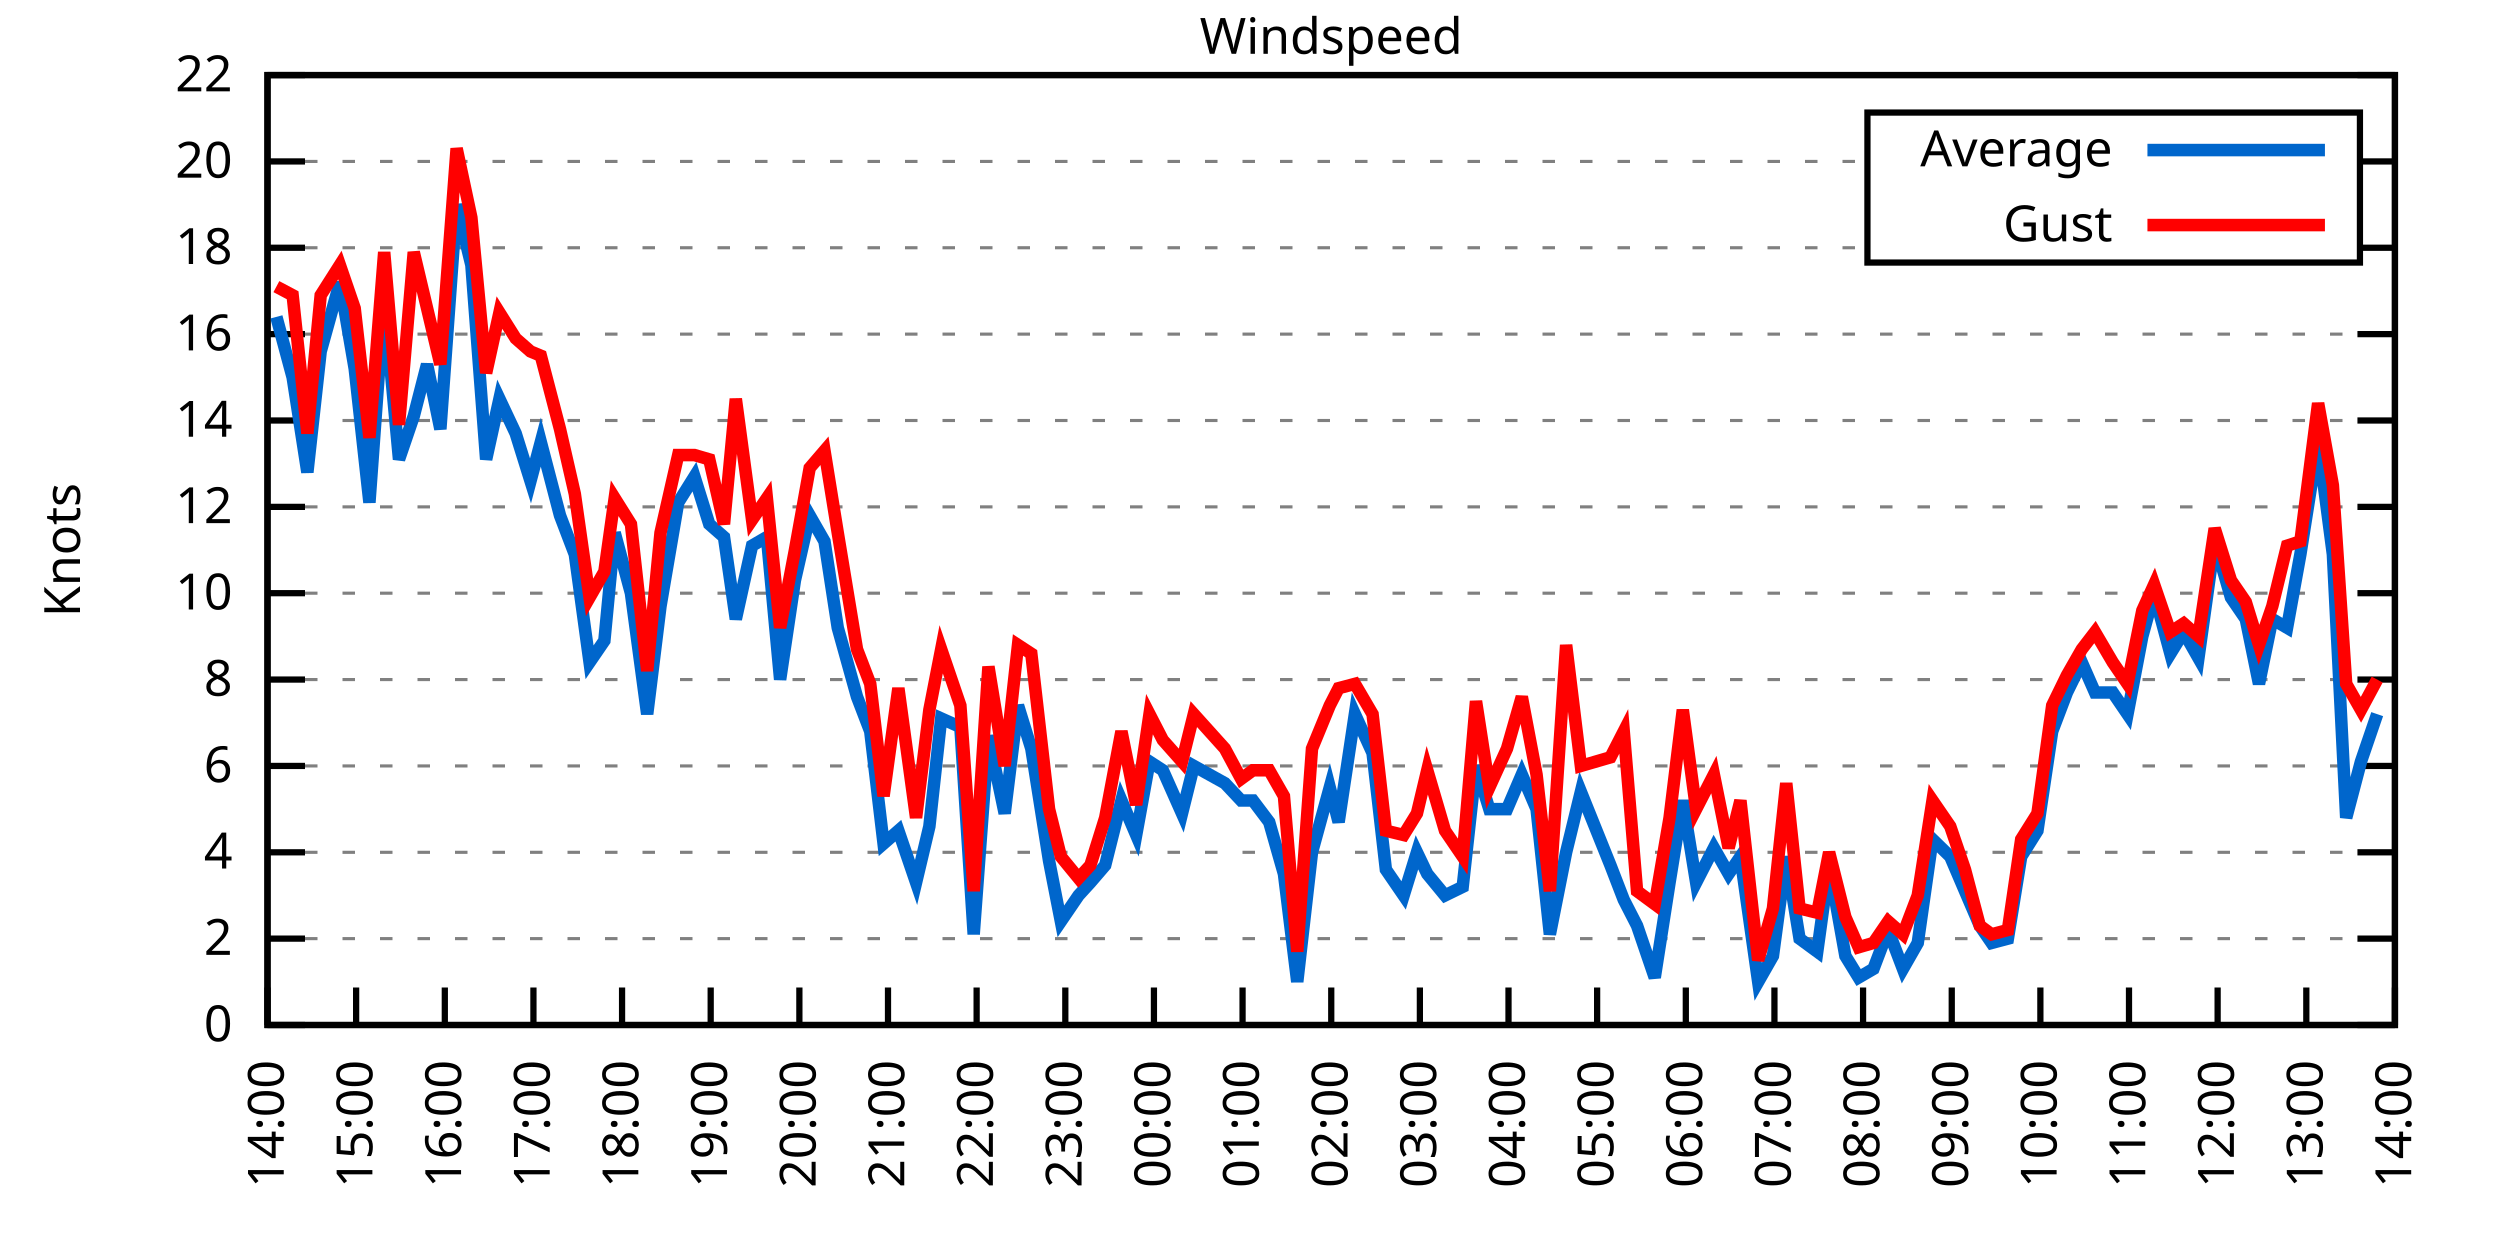
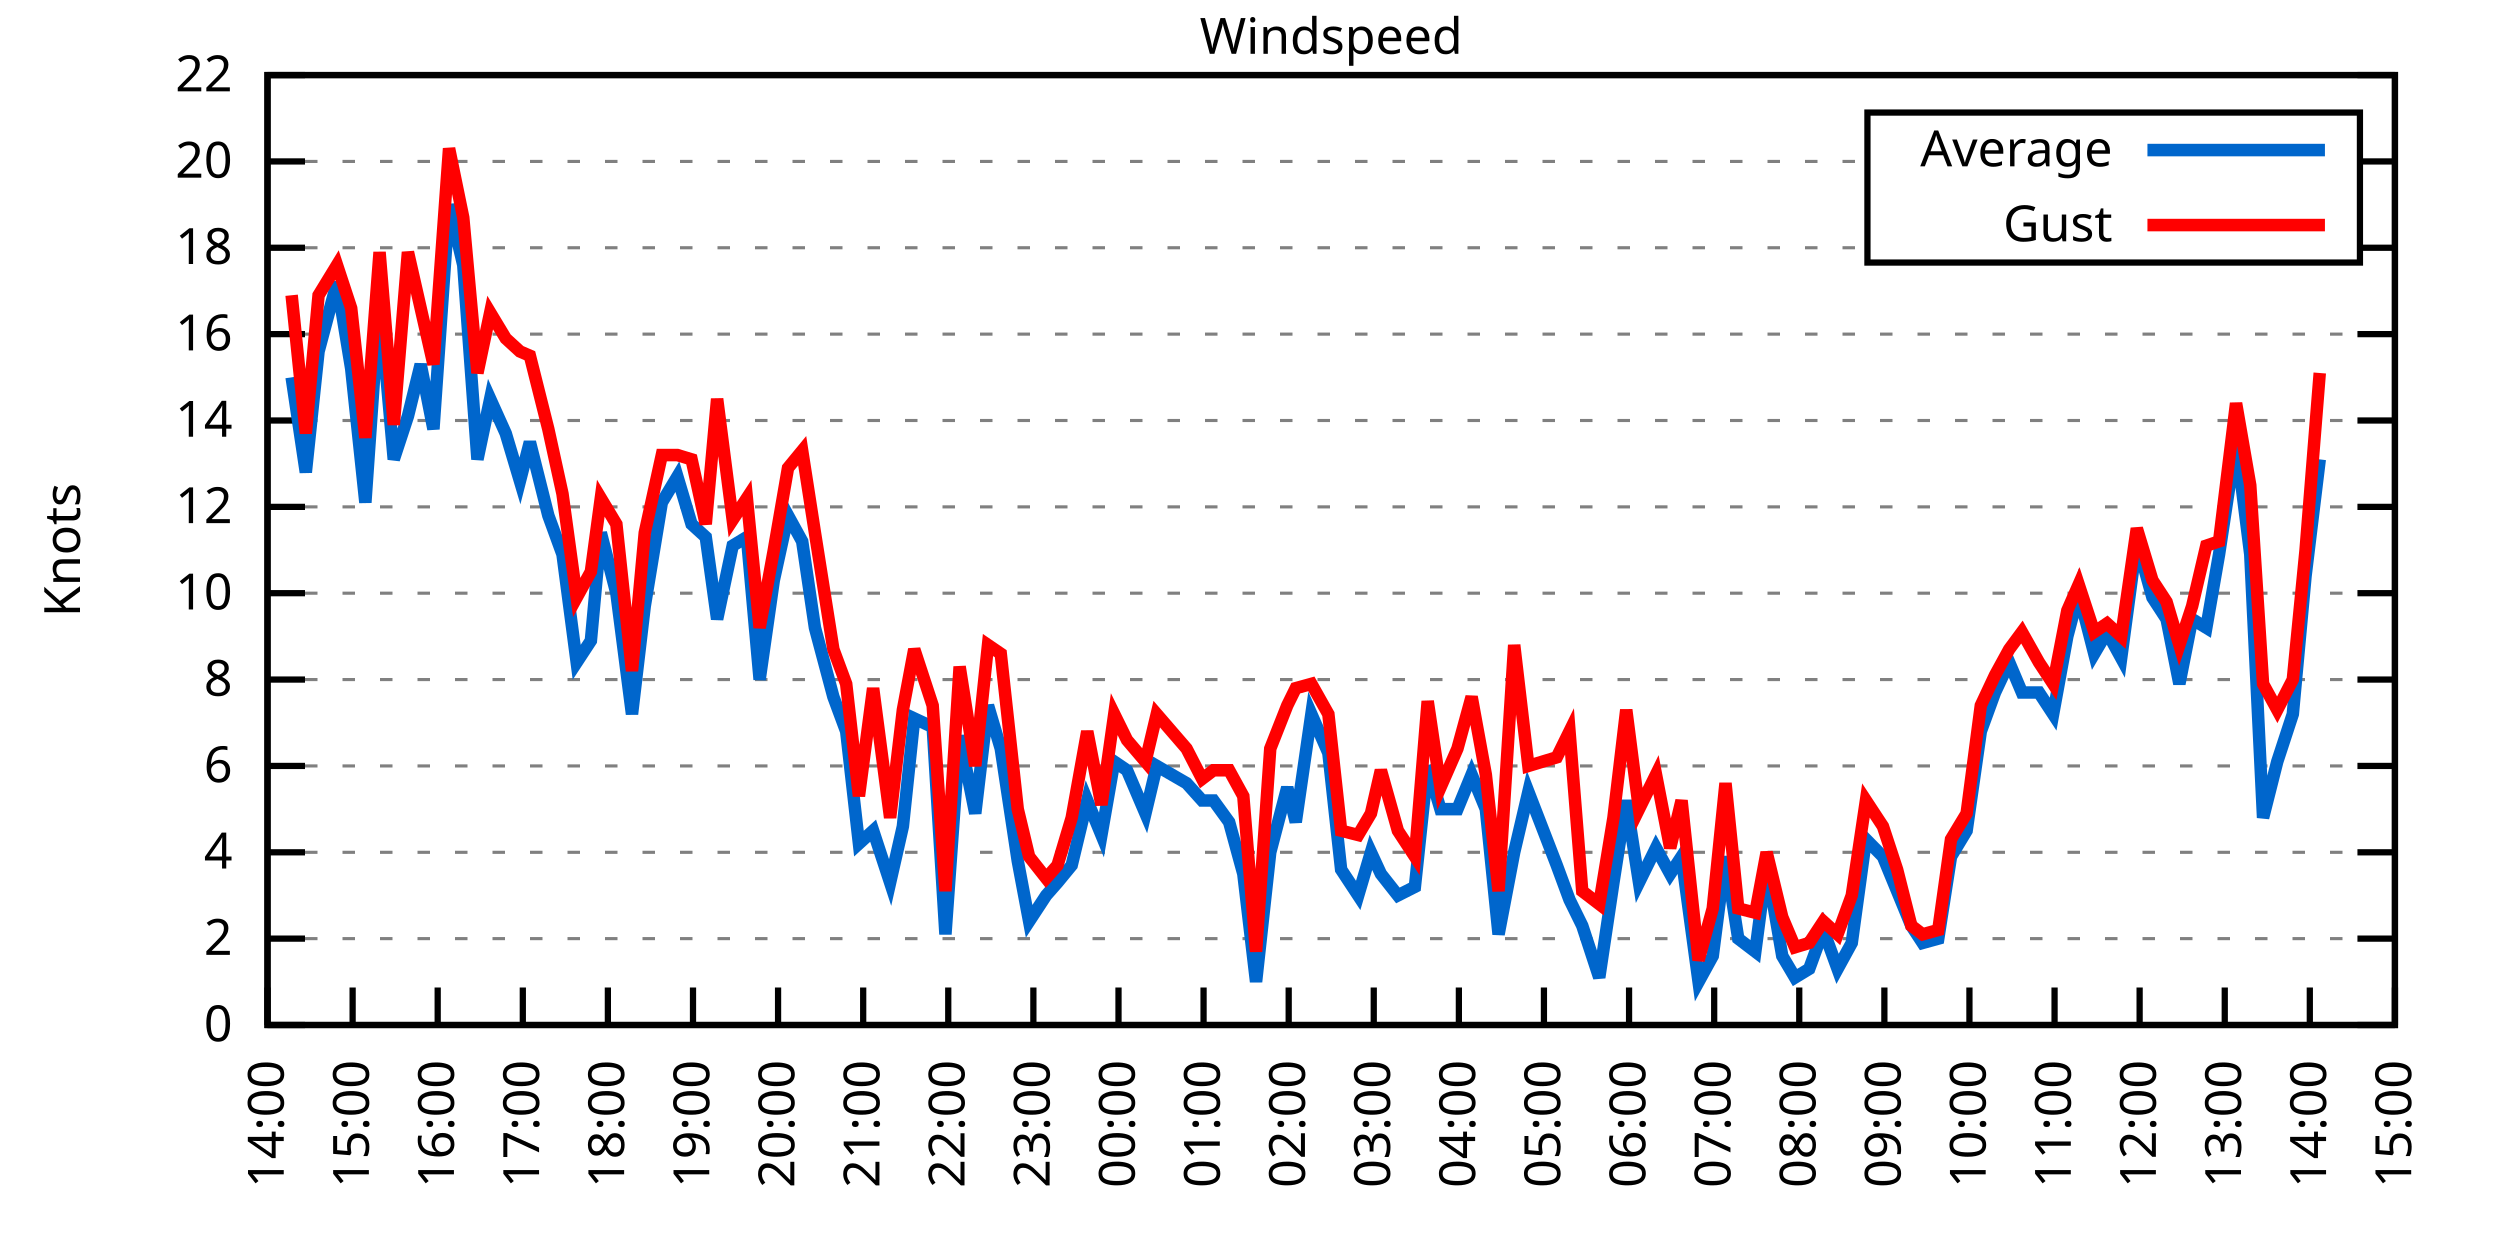
<svg xmlns="http://www.w3.org/2000/svg" xmlns:xlink="http://www.w3.org/1999/xlink" width="400" height="200" viewBox="0 0 400 200">
  <g id="gnuplot_canvas">
    <rect x="0" y="0" width="400" height="200" fill="none" />
    <defs>
      <circle id="gpDot" r="0.5" stroke-width="0.5" stroke="currentColor" />
      <path id="gpPt0" stroke-width="0.333" stroke="currentColor" d="M-1,0 h2 M0,-1 v2" />
      <path id="gpPt1" stroke-width="0.333" stroke="currentColor" d="M-1,-1 L1,1 M1,-1 L-1,1" />
      <path id="gpPt2" stroke-width="0.333" stroke="currentColor" d="M-1,0 L1,0 M0,-1 L0,1 M-1,-1 L1,1 M-1,1 L1,-1" />
      <rect id="gpPt3" stroke-width="0.333" stroke="currentColor" x="-1" y="-1" width="2" height="2" />
      <rect id="gpPt4" stroke-width="0.333" stroke="currentColor" fill="currentColor" x="-1" y="-1" width="2" height="2" />
      <circle id="gpPt5" stroke-width="0.333" stroke="currentColor" cx="0" cy="0" r="1" />
      <use xlink:href="#gpPt5" id="gpPt6" fill="currentColor" stroke="none" />
      <path id="gpPt7" stroke-width="0.333" stroke="currentColor" d="M0,-1.33 L-1.33,0.67 L1.33,0.67 z" />
      <use xlink:href="#gpPt7" id="gpPt8" fill="currentColor" stroke="none" />
      <use xlink:href="#gpPt7" id="gpPt9" stroke="currentColor" transform="rotate(180)" />
      <use xlink:href="#gpPt9" id="gpPt10" fill="currentColor" stroke="none" />
      <use xlink:href="#gpPt3" id="gpPt11" stroke="currentColor" transform="rotate(45)" />
      <use xlink:href="#gpPt11" id="gpPt12" fill="currentColor" stroke="none" />
      <path id="gpPt13" stroke-width="0.333" stroke="currentColor" d="M0,1.330 L1.265,0.411 L0.782,-1.067 L-0.782,-1.076 L-1.265,0.411 z" />
      <use xlink:href="#gpPt13" id="gpPt14" fill="currentColor" stroke="none" />
      <filter id="textbox" filterUnits="objectBoundingBox" x="0" y="0" height="1" width="1">
        <feFlood flood-color="white" flood-opacity="1" result="bgnd" />
        <feComposite in="SourceGraphic" in2="bgnd" operator="atop" />
      </filter>
      <filter id="greybox" filterUnits="objectBoundingBox" x="0" y="0" height="1" width="1">
        <feFlood flood-color="lightgrey" flood-opacity="1" result="grey" />
        <feComposite in="SourceGraphic" in2="grey" operator="atop" />
      </filter>
    </defs>
    <g fill="none" color="white" stroke="currentColor" stroke-width="1.00" stroke-linecap="butt" stroke-linejoin="miter">
</g>
    <g fill="none" color="black" stroke="currentColor" stroke-width="1.00" stroke-linecap="butt" stroke-linejoin="miter">
      <g stroke="none" shape-rendering="crispEdges">
        <polygon fill="rgb(255, 255, 255)" points="42.80,164.00 383.18,164.00 383.18,12.02 42.80,12.02 " />
      </g>
    </g>
    <g fill="none" color="black" stroke="currentColor" stroke-width="1.00" stroke-linecap="butt" stroke-linejoin="miter">
</g>
    <g fill="none" color="black" stroke="black" stroke-width="0.50" stroke-linecap="butt" stroke-linejoin="miter">
</g>
    <g fill="none" color="gray" stroke="currentColor" stroke-width="0.50" stroke-linecap="butt" stroke-linejoin="miter">
      <path stroke="gray" stroke-dasharray="2,4" class="gridline" d="M42.80,164.00 L383.19,164.00  " />
    </g>
    <g fill="none" color="gray" stroke="gray" stroke-width="1.00" stroke-linecap="butt" stroke-linejoin="miter">
</g>
    <g fill="none" color="black" stroke="currentColor" stroke-width="1.00" stroke-linecap="butt" stroke-linejoin="miter">
      <path stroke="black" d="M42.80,164.00 L48.80,164.00 M383.19,164.00 L377.19,164.00  " />
      <g transform="translate(37.20,166.60)" stroke="none" fill="black" font-family="Sans" font-size="8.00" text-anchor="end">
        <text>
          <tspan font-family="Sans"> 0</tspan>
        </text>
      </g>
    </g>
    <g fill="none" color="black" stroke="currentColor" stroke-width="1.00" stroke-linecap="butt" stroke-linejoin="miter">
</g>
    <g fill="none" color="black" stroke="black" stroke-width="0.50" stroke-linecap="butt" stroke-linejoin="miter">
</g>
    <g fill="none" color="gray" stroke="currentColor" stroke-width="0.50" stroke-linecap="butt" stroke-linejoin="miter">
      <path stroke="gray" stroke-dasharray="2,4" class="gridline" d="M42.80,150.18 L383.19,150.18  " />
    </g>
    <g fill="none" color="gray" stroke="gray" stroke-width="1.00" stroke-linecap="butt" stroke-linejoin="miter">
</g>
    <g fill="none" color="black" stroke="currentColor" stroke-width="1.00" stroke-linecap="butt" stroke-linejoin="miter">
      <path stroke="black" d="M42.80,150.18 L48.80,150.18 M383.19,150.18 L377.19,150.18  " />
      <g transform="translate(37.20,152.78)" stroke="none" fill="black" font-family="Sans" font-size="8.00" text-anchor="end">
        <text>
          <tspan font-family="Sans"> 2</tspan>
        </text>
      </g>
    </g>
    <g fill="none" color="black" stroke="currentColor" stroke-width="1.00" stroke-linecap="butt" stroke-linejoin="miter">
</g>
    <g fill="none" color="black" stroke="black" stroke-width="0.50" stroke-linecap="butt" stroke-linejoin="miter">
</g>
    <g fill="none" color="gray" stroke="currentColor" stroke-width="0.50" stroke-linecap="butt" stroke-linejoin="miter">
      <path stroke="gray" stroke-dasharray="2,4" class="gridline" d="M42.80,136.37 L383.19,136.37  " />
    </g>
    <g fill="none" color="gray" stroke="gray" stroke-width="1.00" stroke-linecap="butt" stroke-linejoin="miter">
</g>
    <g fill="none" color="black" stroke="currentColor" stroke-width="1.00" stroke-linecap="butt" stroke-linejoin="miter">
      <path stroke="black" d="M42.80,136.37 L48.80,136.37 M383.19,136.37 L377.19,136.37  " />
      <g transform="translate(37.20,138.97)" stroke="none" fill="black" font-family="Sans" font-size="8.00" text-anchor="end">
        <text>
          <tspan font-family="Sans"> 4</tspan>
        </text>
      </g>
    </g>
    <g fill="none" color="black" stroke="currentColor" stroke-width="1.00" stroke-linecap="butt" stroke-linejoin="miter">
</g>
    <g fill="none" color="black" stroke="black" stroke-width="0.50" stroke-linecap="butt" stroke-linejoin="miter">
</g>
    <g fill="none" color="gray" stroke="currentColor" stroke-width="0.50" stroke-linecap="butt" stroke-linejoin="miter">
      <path stroke="gray" stroke-dasharray="2,4" class="gridline" d="M42.80,122.55 L383.19,122.55  " />
    </g>
    <g fill="none" color="gray" stroke="gray" stroke-width="1.00" stroke-linecap="butt" stroke-linejoin="miter">
</g>
    <g fill="none" color="black" stroke="currentColor" stroke-width="1.00" stroke-linecap="butt" stroke-linejoin="miter">
      <path stroke="black" d="M42.80,122.55 L48.80,122.55 M383.19,122.55 L377.19,122.55  " />
      <g transform="translate(37.20,125.15)" stroke="none" fill="black" font-family="Sans" font-size="8.00" text-anchor="end">
        <text>
          <tspan font-family="Sans"> 6</tspan>
        </text>
      </g>
    </g>
    <g fill="none" color="black" stroke="currentColor" stroke-width="1.00" stroke-linecap="butt" stroke-linejoin="miter">
</g>
    <g fill="none" color="black" stroke="black" stroke-width="0.50" stroke-linecap="butt" stroke-linejoin="miter">
</g>
    <g fill="none" color="gray" stroke="currentColor" stroke-width="0.50" stroke-linecap="butt" stroke-linejoin="miter">
      <path stroke="gray" stroke-dasharray="2,4" class="gridline" d="M42.80,108.73 L383.19,108.73  " />
    </g>
    <g fill="none" color="gray" stroke="gray" stroke-width="1.00" stroke-linecap="butt" stroke-linejoin="miter">
</g>
    <g fill="none" color="black" stroke="currentColor" stroke-width="1.00" stroke-linecap="butt" stroke-linejoin="miter">
      <path stroke="black" d="M42.80,108.73 L48.80,108.73 M383.19,108.73 L377.19,108.73  " />
      <g transform="translate(37.20,111.33)" stroke="none" fill="black" font-family="Sans" font-size="8.00" text-anchor="end">
        <text>
          <tspan font-family="Sans"> 8</tspan>
        </text>
      </g>
    </g>
    <g fill="none" color="black" stroke="currentColor" stroke-width="1.00" stroke-linecap="butt" stroke-linejoin="miter">
</g>
    <g fill="none" color="black" stroke="black" stroke-width="0.50" stroke-linecap="butt" stroke-linejoin="miter">
</g>
    <g fill="none" color="gray" stroke="currentColor" stroke-width="0.50" stroke-linecap="butt" stroke-linejoin="miter">
      <path stroke="gray" stroke-dasharray="2,4" class="gridline" d="M42.80,94.91 L383.19,94.91  " />
    </g>
    <g fill="none" color="gray" stroke="gray" stroke-width="1.00" stroke-linecap="butt" stroke-linejoin="miter">
</g>
    <g fill="none" color="black" stroke="currentColor" stroke-width="1.00" stroke-linecap="butt" stroke-linejoin="miter">
      <path stroke="black" d="M42.80,94.91 L48.80,94.91 M383.19,94.91 L377.19,94.91  " />
      <g transform="translate(37.20,97.51)" stroke="none" fill="black" font-family="Sans" font-size="8.00" text-anchor="end">
        <text>
          <tspan font-family="Sans"> 10</tspan>
        </text>
      </g>
    </g>
    <g fill="none" color="black" stroke="currentColor" stroke-width="1.00" stroke-linecap="butt" stroke-linejoin="miter">
</g>
    <g fill="none" color="black" stroke="black" stroke-width="0.50" stroke-linecap="butt" stroke-linejoin="miter">
</g>
    <g fill="none" color="gray" stroke="currentColor" stroke-width="0.50" stroke-linecap="butt" stroke-linejoin="miter">
      <path stroke="gray" stroke-dasharray="2,4" class="gridline" d="M42.80,81.10 L383.19,81.10  " />
    </g>
    <g fill="none" color="gray" stroke="gray" stroke-width="1.00" stroke-linecap="butt" stroke-linejoin="miter">
</g>
    <g fill="none" color="black" stroke="currentColor" stroke-width="1.00" stroke-linecap="butt" stroke-linejoin="miter">
      <path stroke="black" d="M42.80,81.10 L48.80,81.10 M383.19,81.10 L377.19,81.10  " />
      <g transform="translate(37.20,83.70)" stroke="none" fill="black" font-family="Sans" font-size="8.00" text-anchor="end">
        <text>
          <tspan font-family="Sans"> 12</tspan>
        </text>
      </g>
    </g>
    <g fill="none" color="black" stroke="currentColor" stroke-width="1.00" stroke-linecap="butt" stroke-linejoin="miter">
</g>
    <g fill="none" color="black" stroke="black" stroke-width="0.50" stroke-linecap="butt" stroke-linejoin="miter">
</g>
    <g fill="none" color="gray" stroke="currentColor" stroke-width="0.50" stroke-linecap="butt" stroke-linejoin="miter">
      <path stroke="gray" stroke-dasharray="2,4" class="gridline" d="M42.80,67.28 L383.19,67.28  " />
    </g>
    <g fill="none" color="gray" stroke="gray" stroke-width="1.00" stroke-linecap="butt" stroke-linejoin="miter">
</g>
    <g fill="none" color="black" stroke="currentColor" stroke-width="1.00" stroke-linecap="butt" stroke-linejoin="miter">
      <path stroke="black" d="M42.80,67.28 L48.80,67.28 M383.19,67.28 L377.19,67.28  " />
      <g transform="translate(37.20,69.88)" stroke="none" fill="black" font-family="Sans" font-size="8.00" text-anchor="end">
        <text>
          <tspan font-family="Sans"> 14</tspan>
        </text>
      </g>
    </g>
    <g fill="none" color="black" stroke="currentColor" stroke-width="1.00" stroke-linecap="butt" stroke-linejoin="miter">
</g>
    <g fill="none" color="black" stroke="black" stroke-width="0.50" stroke-linecap="butt" stroke-linejoin="miter">
</g>
    <g fill="none" color="gray" stroke="currentColor" stroke-width="0.50" stroke-linecap="butt" stroke-linejoin="miter">
      <path stroke="gray" stroke-dasharray="2,4" class="gridline" d="M42.80,53.46 L383.19,53.46  " />
    </g>
    <g fill="none" color="gray" stroke="gray" stroke-width="1.00" stroke-linecap="butt" stroke-linejoin="miter">
</g>
    <g fill="none" color="black" stroke="currentColor" stroke-width="1.00" stroke-linecap="butt" stroke-linejoin="miter">
      <path stroke="black" d="M42.80,53.46 L48.80,53.46 M383.19,53.46 L377.19,53.46  " />
      <g transform="translate(37.20,56.06)" stroke="none" fill="black" font-family="Sans" font-size="8.00" text-anchor="end">
        <text>
          <tspan font-family="Sans"> 16</tspan>
        </text>
      </g>
    </g>
    <g fill="none" color="black" stroke="currentColor" stroke-width="1.00" stroke-linecap="butt" stroke-linejoin="miter">
</g>
    <g fill="none" color="black" stroke="black" stroke-width="0.50" stroke-linecap="butt" stroke-linejoin="miter">
</g>
    <g fill="none" color="gray" stroke="currentColor" stroke-width="0.50" stroke-linecap="butt" stroke-linejoin="miter">
      <path stroke="gray" stroke-dasharray="2,4" class="gridline" d="M42.80,39.64 L298.79,39.64 M377.59,39.64 L383.19,39.64  " />
    </g>
    <g fill="none" color="gray" stroke="gray" stroke-width="1.00" stroke-linecap="butt" stroke-linejoin="miter">
</g>
    <g fill="none" color="black" stroke="currentColor" stroke-width="1.00" stroke-linecap="butt" stroke-linejoin="miter">
      <path stroke="black" d="M42.80,39.64 L48.80,39.64 M383.19,39.64 L377.19,39.64  " />
      <g transform="translate(37.20,42.24)" stroke="none" fill="black" font-family="Sans" font-size="8.00" text-anchor="end">
        <text>
          <tspan font-family="Sans"> 18</tspan>
        </text>
      </g>
    </g>
    <g fill="none" color="black" stroke="currentColor" stroke-width="1.00" stroke-linecap="butt" stroke-linejoin="miter">
</g>
    <g fill="none" color="black" stroke="black" stroke-width="0.50" stroke-linecap="butt" stroke-linejoin="miter">
</g>
    <g fill="none" color="gray" stroke="currentColor" stroke-width="0.50" stroke-linecap="butt" stroke-linejoin="miter">
      <path stroke="gray" stroke-dasharray="2,4" class="gridline" d="M42.80,25.83 L298.79,25.83 M377.59,25.83 L383.19,25.83  " />
    </g>
    <g fill="none" color="gray" stroke="gray" stroke-width="1.00" stroke-linecap="butt" stroke-linejoin="miter">
</g>
    <g fill="none" color="black" stroke="currentColor" stroke-width="1.00" stroke-linecap="butt" stroke-linejoin="miter">
      <path stroke="black" d="M42.80,25.83 L48.80,25.83 M383.19,25.83 L377.19,25.83  " />
      <g transform="translate(37.20,28.43)" stroke="none" fill="black" font-family="Sans" font-size="8.00" text-anchor="end">
        <text>
          <tspan font-family="Sans"> 20</tspan>
        </text>
      </g>
    </g>
    <g fill="none" color="black" stroke="currentColor" stroke-width="1.00" stroke-linecap="butt" stroke-linejoin="miter">
</g>
    <g fill="none" color="black" stroke="black" stroke-width="0.50" stroke-linecap="butt" stroke-linejoin="miter">
</g>
    <g fill="none" color="gray" stroke="currentColor" stroke-width="0.50" stroke-linecap="butt" stroke-linejoin="miter">
      <path stroke="gray" stroke-dasharray="2,4" class="gridline" d="M42.80,12.01 L383.19,12.01  " />
    </g>
    <g fill="none" color="gray" stroke="gray" stroke-width="1.00" stroke-linecap="butt" stroke-linejoin="miter">
</g>
    <g fill="none" color="black" stroke="currentColor" stroke-width="1.00" stroke-linecap="butt" stroke-linejoin="miter">
      <path stroke="black" d="M42.80,12.01 L48.80,12.01 M383.19,12.01 L377.19,12.01  " />
      <g transform="translate(37.20,14.61)" stroke="none" fill="black" font-family="Sans" font-size="8.00" text-anchor="end">
        <text>
          <tspan font-family="Sans"> 22</tspan>
        </text>
      </g>
    </g>
    <g fill="none" color="black" stroke="currentColor" stroke-width="1.00" stroke-linecap="butt" stroke-linejoin="miter">
      <path stroke="black" d="M42.80,164.00 L42.80,158.00  " />
      <g transform="translate(45.40,169.60) rotate(270.00)" stroke="none" fill="black" font-family="Sans" font-size="8.00" text-anchor="end">
        <text>
          <tspan font-family="Sans">14:00</tspan>
        </text>
      </g>
    </g>
    <g fill="none" color="black" stroke="currentColor" stroke-width="1.00" stroke-linecap="butt" stroke-linejoin="miter">
-       <path stroke="black" d="M56.98,164.00 L56.98,158.00  " />
-       <g transform="translate(59.58,169.60) rotate(270.00)" stroke="none" fill="black" font-family="Sans" font-size="8.00" text-anchor="end">
+       <path stroke="black" d="M56.42,164.00 L56.42,158.00  " />
+       <g transform="translate(59.02,169.60) rotate(270.00)" stroke="none" fill="black" font-family="Sans" font-size="8.00" text-anchor="end">
        <text>
          <tspan font-family="Sans">15:00</tspan>
        </text>
      </g>
    </g>
    <g fill="none" color="black" stroke="currentColor" stroke-width="1.00" stroke-linecap="butt" stroke-linejoin="miter">
-       <path stroke="black" d="M71.17,164.00 L71.17,158.00  " />
-       <g transform="translate(73.77,169.60) rotate(270.00)" stroke="none" fill="black" font-family="Sans" font-size="8.00" text-anchor="end">
+       <path stroke="black" d="M70.03,164.00 L70.03,158.00  " />
+       <g transform="translate(72.63,169.60) rotate(270.00)" stroke="none" fill="black" font-family="Sans" font-size="8.00" text-anchor="end">
        <text>
          <tspan font-family="Sans">16:00</tspan>
        </text>
      </g>
    </g>
    <g fill="none" color="black" stroke="currentColor" stroke-width="1.00" stroke-linecap="butt" stroke-linejoin="miter">
-       <path stroke="black" d="M85.35,164.00 L85.35,158.00  " />
-       <g transform="translate(87.95,169.60) rotate(270.00)" stroke="none" fill="black" font-family="Sans" font-size="8.00" text-anchor="end">
+       <path stroke="black" d="M83.65,164.00 L83.65,158.00  " />
+       <g transform="translate(86.25,169.60) rotate(270.00)" stroke="none" fill="black" font-family="Sans" font-size="8.00" text-anchor="end">
        <text>
          <tspan font-family="Sans">17:00</tspan>
        </text>
      </g>
    </g>
    <g fill="none" color="black" stroke="currentColor" stroke-width="1.00" stroke-linecap="butt" stroke-linejoin="miter">
-       <path stroke="black" d="M99.53,164.00 L99.53,158.00  " />
-       <g transform="translate(102.13,169.60) rotate(270.00)" stroke="none" fill="black" font-family="Sans" font-size="8.00" text-anchor="end">
+       <path stroke="black" d="M97.26,164.00 L97.26,158.00  " />
+       <g transform="translate(99.86,169.60) rotate(270.00)" stroke="none" fill="black" font-family="Sans" font-size="8.00" text-anchor="end">
        <text>
          <tspan font-family="Sans">18:00</tspan>
        </text>
      </g>
    </g>
    <g fill="none" color="black" stroke="currentColor" stroke-width="1.00" stroke-linecap="butt" stroke-linejoin="miter">
-       <path stroke="black" d="M113.71,164.00 L113.71,158.00  " />
-       <g transform="translate(116.31,169.60) rotate(270.00)" stroke="none" fill="black" font-family="Sans" font-size="8.00" text-anchor="end">
+       <path stroke="black" d="M110.88,164.00 L110.88,158.00  " />
+       <g transform="translate(113.48,169.60) rotate(270.00)" stroke="none" fill="black" font-family="Sans" font-size="8.00" text-anchor="end">
        <text>
          <tspan font-family="Sans">19:00</tspan>
        </text>
      </g>
    </g>
    <g fill="none" color="black" stroke="currentColor" stroke-width="1.00" stroke-linecap="butt" stroke-linejoin="miter">
-       <path stroke="black" d="M127.90,164.00 L127.90,158.00  " />
-       <g transform="translate(130.50,169.60) rotate(270.00)" stroke="none" fill="black" font-family="Sans" font-size="8.00" text-anchor="end">
+       <path stroke="black" d="M124.49,164.00 L124.49,158.00  " />
+       <g transform="translate(127.09,169.60) rotate(270.00)" stroke="none" fill="black" font-family="Sans" font-size="8.00" text-anchor="end">
        <text>
          <tspan font-family="Sans">20:00</tspan>
        </text>
      </g>
    </g>
    <g fill="none" color="black" stroke="currentColor" stroke-width="1.00" stroke-linecap="butt" stroke-linejoin="miter">
-       <path stroke="black" d="M142.08,164.00 L142.08,158.00  " />
-       <g transform="translate(144.68,169.60) rotate(270.00)" stroke="none" fill="black" font-family="Sans" font-size="8.00" text-anchor="end">
+       <path stroke="black" d="M138.11,164.00 L138.11,158.00  " />
+       <g transform="translate(140.71,169.60) rotate(270.00)" stroke="none" fill="black" font-family="Sans" font-size="8.00" text-anchor="end">
        <text>
          <tspan font-family="Sans">21:00</tspan>
        </text>
      </g>
    </g>
    <g fill="none" color="black" stroke="currentColor" stroke-width="1.00" stroke-linecap="butt" stroke-linejoin="miter">
-       <path stroke="black" d="M156.26,164.00 L156.26,158.00  " />
-       <g transform="translate(158.86,169.60) rotate(270.00)" stroke="none" fill="black" font-family="Sans" font-size="8.00" text-anchor="end">
+       <path stroke="black" d="M151.72,164.00 L151.72,158.00  " />
+       <g transform="translate(154.32,169.60) rotate(270.00)" stroke="none" fill="black" font-family="Sans" font-size="8.00" text-anchor="end">
        <text>
          <tspan font-family="Sans">22:00</tspan>
        </text>
      </g>
    </g>
    <g fill="none" color="black" stroke="currentColor" stroke-width="1.00" stroke-linecap="butt" stroke-linejoin="miter">
-       <path stroke="black" d="M170.45,164.00 L170.45,158.00  " />
-       <g transform="translate(173.05,169.60) rotate(270.00)" stroke="none" fill="black" font-family="Sans" font-size="8.00" text-anchor="end">
+       <path stroke="black" d="M165.34,164.00 L165.34,158.00  " />
+       <g transform="translate(167.94,169.60) rotate(270.00)" stroke="none" fill="black" font-family="Sans" font-size="8.00" text-anchor="end">
        <text>
          <tspan font-family="Sans">23:00</tspan>
        </text>
      </g>
    </g>
    <g fill="none" color="black" stroke="currentColor" stroke-width="1.00" stroke-linecap="butt" stroke-linejoin="miter">
-       <path stroke="black" d="M184.63,164.00 L184.63,158.00  " />
-       <g transform="translate(187.23,169.60) rotate(270.00)" stroke="none" fill="black" font-family="Sans" font-size="8.00" text-anchor="end">
+       <path stroke="black" d="M178.96,164.00 L178.96,158.00  " />
+       <g transform="translate(181.56,169.60) rotate(270.00)" stroke="none" fill="black" font-family="Sans" font-size="8.00" text-anchor="end">
        <text>
          <tspan font-family="Sans">00:00</tspan>
        </text>
      </g>
    </g>
    <g fill="none" color="black" stroke="currentColor" stroke-width="1.00" stroke-linecap="butt" stroke-linejoin="miter">
-       <path stroke="black" d="M198.81,164.00 L198.81,158.00  " />
-       <g transform="translate(201.41,169.60) rotate(270.00)" stroke="none" fill="black" font-family="Sans" font-size="8.00" text-anchor="end">
+       <path stroke="black" d="M192.57,164.00 L192.57,158.00  " />
+       <g transform="translate(195.17,169.60) rotate(270.00)" stroke="none" fill="black" font-family="Sans" font-size="8.00" text-anchor="end">
        <text>
          <tspan font-family="Sans">01:00</tspan>
        </text>
      </g>
    </g>
    <g fill="none" color="black" stroke="currentColor" stroke-width="1.00" stroke-linecap="butt" stroke-linejoin="miter">
-       <path stroke="black" d="M213.00,164.00 L213.00,158.00  " />
-       <g transform="translate(215.60,169.60) rotate(270.00)" stroke="none" fill="black" font-family="Sans" font-size="8.00" text-anchor="end">
+       <path stroke="black" d="M206.19,164.00 L206.19,158.00  " />
+       <g transform="translate(208.79,169.60) rotate(270.00)" stroke="none" fill="black" font-family="Sans" font-size="8.00" text-anchor="end">
        <text>
          <tspan font-family="Sans">02:00</tspan>
        </text>
      </g>
    </g>
    <g fill="none" color="black" stroke="currentColor" stroke-width="1.00" stroke-linecap="butt" stroke-linejoin="miter">
-       <path stroke="black" d="M227.18,164.00 L227.18,158.00  " />
-       <g transform="translate(229.78,169.60) rotate(270.00)" stroke="none" fill="black" font-family="Sans" font-size="8.00" text-anchor="end">
+       <path stroke="black" d="M219.80,164.00 L219.80,158.00  " />
+       <g transform="translate(222.40,169.60) rotate(270.00)" stroke="none" fill="black" font-family="Sans" font-size="8.00" text-anchor="end">
        <text>
          <tspan font-family="Sans">03:00</tspan>
        </text>
      </g>
    </g>
    <g fill="none" color="black" stroke="currentColor" stroke-width="1.00" stroke-linecap="butt" stroke-linejoin="miter">
-       <path stroke="black" d="M241.36,164.00 L241.36,158.00  " />
-       <g transform="translate(243.96,169.60) rotate(270.00)" stroke="none" fill="black" font-family="Sans" font-size="8.00" text-anchor="end">
+       <path stroke="black" d="M233.42,164.00 L233.42,158.00  " />
+       <g transform="translate(236.02,169.60) rotate(270.00)" stroke="none" fill="black" font-family="Sans" font-size="8.00" text-anchor="end">
        <text>
          <tspan font-family="Sans">04:00</tspan>
        </text>
      </g>
    </g>
    <g fill="none" color="black" stroke="currentColor" stroke-width="1.00" stroke-linecap="butt" stroke-linejoin="miter">
-       <path stroke="black" d="M255.54,164.00 L255.54,158.00  " />
-       <g transform="translate(258.14,169.60) rotate(270.00)" stroke="none" fill="black" font-family="Sans" font-size="8.00" text-anchor="end">
+       <path stroke="black" d="M247.03,164.00 L247.03,158.00  " />
+       <g transform="translate(249.63,169.60) rotate(270.00)" stroke="none" fill="black" font-family="Sans" font-size="8.00" text-anchor="end">
        <text>
          <tspan font-family="Sans">05:00</tspan>
        </text>
      </g>
    </g>
    <g fill="none" color="black" stroke="currentColor" stroke-width="1.00" stroke-linecap="butt" stroke-linejoin="miter">
-       <path stroke="black" d="M269.73,164.00 L269.73,158.00  " />
-       <g transform="translate(272.33,169.60) rotate(270.00)" stroke="none" fill="black" font-family="Sans" font-size="8.00" text-anchor="end">
+       <path stroke="black" d="M260.65,164.00 L260.65,158.00  " />
+       <g transform="translate(263.25,169.60) rotate(270.00)" stroke="none" fill="black" font-family="Sans" font-size="8.00" text-anchor="end">
        <text>
          <tspan font-family="Sans">06:00</tspan>
        </text>
      </g>
    </g>
    <g fill="none" color="black" stroke="currentColor" stroke-width="1.00" stroke-linecap="butt" stroke-linejoin="miter">
-       <path stroke="black" d="M283.91,164.00 L283.91,158.00  " />
-       <g transform="translate(286.51,169.60) rotate(270.00)" stroke="none" fill="black" font-family="Sans" font-size="8.00" text-anchor="end">
+       <path stroke="black" d="M274.27,164.00 L274.27,158.00  " />
+       <g transform="translate(276.87,169.60) rotate(270.00)" stroke="none" fill="black" font-family="Sans" font-size="8.00" text-anchor="end">
        <text>
          <tspan font-family="Sans">07:00</tspan>
        </text>
      </g>
    </g>
    <g fill="none" color="black" stroke="currentColor" stroke-width="1.00" stroke-linecap="butt" stroke-linejoin="miter">
-       <path stroke="black" d="M298.09,164.00 L298.09,158.00  " />
-       <g transform="translate(300.69,169.60) rotate(270.00)" stroke="none" fill="black" font-family="Sans" font-size="8.00" text-anchor="end">
+       <path stroke="black" d="M287.88,164.00 L287.88,158.00  " />
+       <g transform="translate(290.48,169.60) rotate(270.00)" stroke="none" fill="black" font-family="Sans" font-size="8.00" text-anchor="end">
        <text>
          <tspan font-family="Sans">08:00</tspan>
        </text>
      </g>
    </g>
    <g fill="none" color="black" stroke="currentColor" stroke-width="1.00" stroke-linecap="butt" stroke-linejoin="miter">
-       <path stroke="black" d="M312.28,164.00 L312.28,158.00  " />
-       <g transform="translate(314.88,169.60) rotate(270.00)" stroke="none" fill="black" font-family="Sans" font-size="8.00" text-anchor="end">
+       <path stroke="black" d="M301.50,164.00 L301.50,158.00  " />
+       <g transform="translate(304.10,169.60) rotate(270.00)" stroke="none" fill="black" font-family="Sans" font-size="8.00" text-anchor="end">
        <text>
          <tspan font-family="Sans">09:00</tspan>
        </text>
      </g>
    </g>
    <g fill="none" color="black" stroke="currentColor" stroke-width="1.00" stroke-linecap="butt" stroke-linejoin="miter">
-       <path stroke="black" d="M326.46,164.00 L326.46,158.00  " />
-       <g transform="translate(329.06,169.60) rotate(270.00)" stroke="none" fill="black" font-family="Sans" font-size="8.00" text-anchor="end">
+       <path stroke="black" d="M315.11,164.00 L315.11,158.00  " />
+       <g transform="translate(317.71,169.60) rotate(270.00)" stroke="none" fill="black" font-family="Sans" font-size="8.00" text-anchor="end">
        <text>
          <tspan font-family="Sans">10:00</tspan>
        </text>
      </g>
    </g>
    <g fill="none" color="black" stroke="currentColor" stroke-width="1.00" stroke-linecap="butt" stroke-linejoin="miter">
-       <path stroke="black" d="M340.64,164.00 L340.64,158.00  " />
-       <g transform="translate(343.24,169.60) rotate(270.00)" stroke="none" fill="black" font-family="Sans" font-size="8.00" text-anchor="end">
+       <path stroke="black" d="M328.73,164.00 L328.73,158.00  " />
+       <g transform="translate(331.33,169.60) rotate(270.00)" stroke="none" fill="black" font-family="Sans" font-size="8.00" text-anchor="end">
        <text>
          <tspan font-family="Sans">11:00</tspan>
        </text>
      </g>
    </g>
    <g fill="none" color="black" stroke="currentColor" stroke-width="1.00" stroke-linecap="butt" stroke-linejoin="miter">
-       <path stroke="black" d="M354.82,164.00 L354.82,158.00  " />
-       <g transform="translate(357.42,169.60) rotate(270.00)" stroke="none" fill="black" font-family="Sans" font-size="8.00" text-anchor="end">
+       <path stroke="black" d="M342.34,164.00 L342.34,158.00  " />
+       <g transform="translate(344.94,169.60) rotate(270.00)" stroke="none" fill="black" font-family="Sans" font-size="8.00" text-anchor="end">
        <text>
          <tspan font-family="Sans">12:00</tspan>
        </text>
      </g>
    </g>
    <g fill="none" color="black" stroke="currentColor" stroke-width="1.00" stroke-linecap="butt" stroke-linejoin="miter">
-       <path stroke="black" d="M369.01,164.00 L369.01,158.00  " />
-       <g transform="translate(371.61,169.60) rotate(270.00)" stroke="none" fill="black" font-family="Sans" font-size="8.00" text-anchor="end">
+       <path stroke="black" d="M355.96,164.00 L355.96,158.00  " />
+       <g transform="translate(358.56,169.60) rotate(270.00)" stroke="none" fill="black" font-family="Sans" font-size="8.00" text-anchor="end">
        <text>
          <tspan font-family="Sans">13:00</tspan>
+         </text>
+       </g>
+     </g>
+     <g fill="none" color="black" stroke="currentColor" stroke-width="1.00" stroke-linecap="butt" stroke-linejoin="miter">
+       <path stroke="black" d="M369.57,164.00 L369.57,158.00  " />
+       <g transform="translate(372.17,169.60) rotate(270.00)" stroke="none" fill="black" font-family="Sans" font-size="8.00" text-anchor="end">
+         <text>
+           <tspan font-family="Sans">14:00</tspan>
        </text>
      </g>
    </g>
    <g fill="none" color="black" stroke="currentColor" stroke-width="1.00" stroke-linecap="butt" stroke-linejoin="miter">
      <path stroke="black" d="M383.19,164.00 L383.19,158.00  " />
      <g transform="translate(385.79,169.60) rotate(270.00)" stroke="none" fill="black" font-family="Sans" font-size="8.00" text-anchor="end">
        <text>
-           <tspan font-family="Sans">14:00</tspan>
+           <tspan font-family="Sans">15:00</tspan>
        </text>
      </g>
    </g>
    <g fill="none" color="black" stroke="currentColor" stroke-width="1.00" stroke-linecap="butt" stroke-linejoin="miter">
</g>
    <g fill="none" color="black" stroke="currentColor" stroke-width="1.00" stroke-linecap="butt" stroke-linejoin="miter">
      <path stroke="black" d="M42.80,12.01 L42.80,164.00 L383.19,164.00 L383.19,12.01 L42.80,12.01 Z  " />
    </g>
    <g fill="none" color="black" stroke="currentColor" stroke-width="1.00" stroke-linecap="butt" stroke-linejoin="miter">
</g>
    <g fill="none" color="black" stroke="currentColor" stroke-width="1.00" stroke-linecap="butt" stroke-linejoin="miter">
      <path stroke="black" d="M298.79,42.01 L298.79,18.01 L377.59,18.01 L377.59,42.01 L298.79,42.01 Z  " />
    </g>
    <g id="Windspeed_plot_1">
      <g fill="none" color="white" stroke="black" stroke-width="2.00" stroke-linecap="butt" stroke-linejoin="miter">
</g>
      <g fill="none" color="black" stroke="currentColor" stroke-width="2.00" stroke-linecap="butt" stroke-linejoin="miter">
        <g transform="translate(337.99,26.61)" stroke="none" fill="black" font-family="Sans" font-size="8.00" text-anchor="end">
          <text>
            <tspan font-family="Sans">Average</tspan>
          </text>
        </g>
      </g>
      <g fill="none" color="black" stroke="currentColor" stroke-width="2.00" stroke-linecap="butt" stroke-linejoin="miter">
-         <path stroke="rgb(  0, 102, 204)" d="M343.59,24.01 L371.99,24.01 M44.22,50.70 L46.82,60.37 L49.18,75.57 L51.31,56.23 L54.38,45.17 L56.75,58.99   L59.11,80.41 L61.47,47.93 L63.84,73.50 L66.20,66.59 L68.33,58.30 L70.46,68.66 L73.06,32.74 L75.42,42.41   L77.78,73.50 L79.91,63.82 L82.51,69.35 L84.88,76.95 L86.53,70.73 L89.60,82.48 L91.97,88.70 L94.33,105.97   L96.70,102.51 L98.35,85.24 L100.95,94.91 L103.55,114.26 L105.68,96.99 L108.51,80.41 L111.11,76.26 L113.48,83.86   L115.84,85.93 L117.73,99.06 L120.33,87.31 L122.70,85.93 L124.82,108.73 L127.19,92.84 L129.55,82.48 L131.92,86.62   L134.04,100.44 L137.12,111.49 L139.24,117.02 L141.37,134.98 L143.74,132.91 L146.57,141.20 L148.70,132.22 L150.59,114.95   L153.66,116.33 L155.79,149.49 L158.15,117.71 L160.75,130.15 L162.88,112.88 L165.01,119.78 L167.85,137.75 L169.74,147.42   L172.57,143.27 L174.46,141.20 L176.83,138.44 L179.43,128.08 L181.79,133.60 L183.92,121.86 L186.05,123.24 L189.12,130.15   L191.01,122.55 L195.98,125.31 L198.58,128.08 L200.47,128.08 L203.07,131.53 L205.43,139.82 L207.56,157.09 L209.92,136.37   L212.76,126.00 L214.18,131.53 L216.78,114.26 L219.61,120.48 L221.74,139.13 L224.58,143.27 L226.71,136.37 L228.36,139.82   L231.20,143.27 L234.03,141.89 L236.16,122.55 L238.29,129.46 L241.12,129.46 L243.49,123.93 L245.85,129.46 L247.98,149.49   L250.58,136.37 L252.94,126.69 L257.67,138.44 L259.80,143.96 L261.93,148.11 L264.76,156.40 L267.13,141.20 L269.25,128.08   L271.38,141.20 L274.22,135.67 L276.58,139.82 L278.47,137.06 L281.31,157.09 L283.67,152.95 L285.80,137.06 L287.93,150.18   L290.76,152.26 L292.66,138.44 L295.26,152.95 L297.38,156.40 L299.75,155.02 L302.11,148.80 L304.47,155.02 L306.84,150.87   L309.20,134.29 L312.04,137.06 L314.40,142.58 L316.77,148.11 L318.66,150.87 L321.26,150.18 L323.39,137.06 L325.99,132.91   L328.35,117.02 L330.71,110.80 L333.08,105.97 L335.20,110.80 L338.04,110.80 L340.40,114.26 L342.77,101.82 L344.66,94.91   L347.26,104.59 L349.39,101.13 L351.75,105.28 L354.35,86.62 L356.95,95.60 L359.32,99.06 L361.44,109.42 L363.57,99.06   L365.93,100.44 L368.06,88.70 L370.90,70.73 L373.26,88.70 L375.39,130.84 L377.75,121.86 L380.35,114.26  " />
+         <path stroke="rgb(  0, 102, 204)" d="M343.59,24.01 L371.99,24.01 M46.66,60.37 L48.93,75.57 L50.97,56.23 L53.92,45.17 L56.19,58.99 L58.46,80.41   L60.73,47.93 L63.00,73.50 L65.27,66.59 L67.31,58.30 L69.35,68.66 L71.85,32.74 L74.12,42.41 L76.39,73.50   L78.43,63.82 L80.92,69.35 L83.19,76.95 L84.78,70.73 L87.73,82.48 L90.00,88.70 L92.27,105.97 L94.54,102.51   L96.13,85.24 L98.62,94.91 L101.12,114.26 L103.16,96.99 L105.89,80.41 L108.38,76.26 L110.65,83.86 L112.92,85.93   L114.74,99.06 L117.23,87.31 L119.50,85.93 L121.54,108.73 L123.81,92.84 L126.08,82.48 L128.35,86.62 L130.39,100.44   L133.34,111.49 L135.39,117.02 L137.43,134.98 L139.70,132.91 L142.42,141.20 L144.46,132.22 L146.28,114.95 L149.23,116.33   L151.27,149.49 L153.54,117.71 L156.04,130.15 L158.08,112.88 L160.12,119.78 L162.84,137.75 L164.66,147.42 L167.38,143.27   L169.20,141.20 L171.47,138.44 L173.96,128.08 L176.23,133.60 L178.28,121.86 L180.32,123.24 L183.27,130.15 L185.08,122.55   L189.85,125.31 L192.34,128.08 L194.16,128.08 L196.66,131.53 L198.93,139.82 L200.97,157.09 L203.24,136.37 L205.96,126.00   L207.32,131.53 L209.82,114.26 L212.54,120.48 L214.58,139.13 L217.31,143.27 L219.35,136.37 L220.94,139.82 L223.66,143.27   L226.38,141.89 L228.43,122.55 L230.47,129.46 L233.19,129.46 L235.46,123.93 L237.73,129.46 L239.77,149.49 L242.27,136.37   L244.54,126.69 L249.08,138.44 L251.12,143.96 L253.16,148.11 L255.88,156.40 L258.15,141.20 L260.20,128.08 L262.24,141.20   L264.96,135.67 L267.23,139.82 L269.05,137.06 L271.77,157.09 L274.04,152.95 L276.08,137.06 L278.12,150.18 L280.85,152.26   L282.66,138.44 L285.16,152.95 L287.20,156.40 L289.47,155.02 L291.74,148.80 L294.01,155.02 L296.28,150.87 L298.55,134.29   L301.27,137.06 L303.54,142.58 L305.81,148.11 L307.62,150.87 L310.12,150.18 L312.16,137.06 L314.66,132.91 L316.93,117.02   L319.20,110.80 L321.47,105.97 L323.51,110.80 L326.23,110.80 L328.50,114.26 L330.77,101.82 L332.59,94.91 L335.08,104.59   L337.12,101.13 L339.39,105.28 L341.89,86.62 L344.39,95.60 L346.65,99.06 L348.70,109.42 L350.74,99.06 L353.01,100.44   L355.05,88.70 L357.77,70.73 L360.04,88.70 L362.09,130.84 L364.36,121.86 L366.85,114.26 L368.89,92.15 L371.16,73.50    " />
      </g>
    </g>
    <g id="Windspeed_plot_2">
      <g fill="none" color="black" stroke="currentColor" stroke-width="2.00" stroke-linecap="butt" stroke-linejoin="miter">
        <g transform="translate(337.99,38.61)" stroke="none" fill="black" font-family="Sans" font-size="8.00" text-anchor="end">
          <text>
            <tspan font-family="Sans">Gust</tspan>
          </text>
        </g>
      </g>
      <g fill="none" color="black" stroke="currentColor" stroke-width="2.00" stroke-linecap="butt" stroke-linejoin="miter">
-         <path stroke="rgb(255,   0,   0)" d="M343.59,36.01 L371.99,36.01 M44.22,45.86 L46.82,47.24 L49.18,69.35 L51.31,47.24 L54.38,42.41 L56.75,49.32   L59.11,70.04 L61.47,40.34 L63.84,67.97 L66.20,40.34 L68.33,49.32 L70.46,58.30 L73.06,23.75 L75.42,34.81   L77.78,59.68 L79.91,50.01 L82.51,54.15 L84.88,56.23 L86.53,56.92 L89.60,68.66 L91.97,79.02 L94.33,95.60   L96.70,91.46 L98.35,79.71 L100.95,83.86 L103.55,107.35 L105.68,85.24 L108.51,72.81 L111.11,72.81 L113.48,73.50   L115.84,83.86 L117.73,63.82 L120.33,83.17 L122.70,79.71 L124.82,100.44 L127.19,88.00 L129.55,74.88 L131.92,72.12   L134.04,85.24 L137.12,103.89 L139.24,109.42 L141.37,127.38 L143.74,110.11 L146.57,130.84 L148.70,113.57 L150.59,103.89   L153.66,112.88 L155.79,142.58 L158.15,106.66 L160.75,122.55 L162.88,103.20 L165.01,104.59 L167.85,129.46 L169.74,137.06   L172.57,140.51 L174.46,138.44 L176.83,130.84 L179.43,117.02 L181.79,128.77 L183.92,114.26 L186.05,118.40 L189.12,121.86   L191.01,114.26 L195.98,119.78 L198.58,124.62 L200.47,123.24 L203.07,123.24 L205.43,127.38 L207.56,152.26 L209.92,119.78   L212.76,112.88 L214.18,110.11 L216.78,109.42 L219.61,114.26 L221.74,132.91 L224.58,133.60 L226.71,130.15 L228.36,123.24   L231.20,132.91 L234.03,137.06 L236.16,112.19 L238.29,126.00 L241.12,119.78 L243.49,111.49 L245.85,123.93 L247.98,142.58   L250.58,103.20 L252.94,122.55 L257.67,121.17 L259.80,117.02 L261.93,142.58 L264.76,144.66 L267.13,130.84 L269.25,113.57   L271.38,129.46 L274.22,123.93 L276.58,135.67 L278.47,128.08 L281.31,153.64 L283.67,145.35 L285.80,125.31 L287.93,145.35   L290.76,146.04 L292.66,136.37 L295.26,146.73 L297.38,151.56 L299.75,150.87 L302.11,147.42 L304.47,149.49 L306.84,143.27   L309.20,128.08 L312.04,132.22 L314.40,139.13 L316.77,148.11 L318.66,149.49 L321.26,148.80 L323.39,134.29 L325.99,130.15   L328.35,112.88 L330.71,108.04 L333.08,103.89 L335.20,101.13 L338.04,105.97 L340.40,109.42 L342.77,97.68 L344.66,93.53   L347.26,101.13 L349.39,99.75 L351.75,101.82 L354.35,84.55 L356.95,92.84 L359.32,96.30 L361.44,103.20 L363.57,96.99   L365.93,87.31 L368.06,86.62 L370.90,64.52 L373.26,77.64 L375.39,109.42 L377.75,113.57 L380.35,108.73  " />
+         <path stroke="rgb(255,   0,   0)" d="M343.59,36.01 L371.99,36.01 M46.66,47.24 L48.93,69.35 L50.97,47.24 L53.92,42.41 L56.19,49.32 L58.46,70.04   L60.73,40.34 L63.00,67.97 L65.27,40.34 L67.31,49.32 L69.35,58.30 L71.85,23.75 L74.12,34.81 L76.39,59.68   L78.43,50.01 L80.92,54.15 L83.19,56.23 L84.78,56.92 L87.73,68.66 L90.00,79.02 L92.27,95.60 L94.54,91.46   L96.13,79.71 L98.62,83.86 L101.12,107.35 L103.16,85.24 L105.89,72.81 L108.38,72.81 L110.65,73.50 L112.92,83.86   L114.74,63.82 L117.23,83.17 L119.50,79.71 L121.54,100.44 L123.81,88.00 L126.08,74.88 L128.35,72.12 L130.39,85.24   L133.34,103.89 L135.39,109.42 L137.43,127.38 L139.70,110.11 L142.42,130.84 L144.46,113.57 L146.28,103.89 L149.23,112.88   L151.27,142.58 L153.54,106.66 L156.04,122.55 L158.08,103.20 L160.12,104.59 L162.84,129.46 L164.66,137.06 L167.38,140.51   L169.20,138.44 L171.47,130.84 L173.96,117.02 L176.23,128.77 L178.28,114.26 L180.32,118.40 L183.27,121.86 L185.08,114.26   L189.85,119.78 L192.34,124.62 L194.16,123.24 L196.66,123.24 L198.93,127.38 L200.97,152.26 L203.24,119.78 L205.96,112.88   L207.32,110.11 L209.82,109.42 L212.54,114.26 L214.58,132.91 L217.31,133.60 L219.35,130.15 L220.94,123.24 L223.66,132.91   L226.38,137.06 L228.43,112.19 L230.47,126.00 L233.19,119.78 L235.46,111.49 L237.73,123.93 L239.77,142.58 L242.27,103.20   L244.54,122.55 L249.08,121.17 L251.12,117.02 L253.16,142.58 L255.88,144.66 L258.15,130.84 L260.20,113.57 L262.24,129.46   L264.96,123.93 L267.23,135.67 L269.05,128.08 L271.77,153.64 L274.04,145.35 L276.08,125.31 L278.12,145.35 L280.85,146.04   L282.66,136.37 L285.16,146.73 L287.20,151.56 L289.47,150.87 L291.74,147.42 L294.01,149.49 L296.28,143.27 L298.55,128.08   L301.27,132.22 L303.54,139.13 L305.81,148.11 L307.62,149.49 L310.12,148.80 L312.16,134.29 L314.66,130.15 L316.93,112.88   L319.20,108.04 L321.47,103.89 L323.51,101.13 L326.23,105.97 L328.50,109.42 L330.77,97.68 L332.59,93.53 L335.08,101.13   L337.12,99.75 L339.39,101.82 L341.89,84.55 L344.39,92.84 L346.65,96.30 L348.70,103.20 L350.74,96.99 L353.01,87.31   L355.05,86.62 L357.77,64.52 L360.04,77.64 L362.09,109.42 L364.36,113.57 L366.85,108.73 L368.89,88.00 L371.16,59.68    " />
      </g>
    </g>
    <g fill="none" color="black" stroke="currentColor" stroke-width="2.00" stroke-linecap="butt" stroke-linejoin="miter">
</g>
    <g fill="none" color="black" stroke="black" stroke-width="1.00" stroke-linecap="butt" stroke-linejoin="miter">
</g>
    <g fill="none" color="black" stroke="currentColor" stroke-width="1.00" stroke-linecap="butt" stroke-linejoin="miter">
      <path stroke="black" d="M42.80,12.01 L42.80,164.00 L383.19,164.00 L383.19,12.01 L42.80,12.01 Z  " />
      <g transform="translate(12.80,88.01) rotate(270.00)" stroke="none" fill="black" font-family="Sans" font-size="8.00" text-anchor="middle">
        <text>
          <tspan font-family="Sans">Knots</tspan>
        </text>
      </g>
    </g>
    <g fill="none" color="black" stroke="currentColor" stroke-width="1.00" stroke-linecap="butt" stroke-linejoin="miter">
</g>
    <g fill="none" color="black" stroke="currentColor" stroke-width="1.00" stroke-linecap="butt" stroke-linejoin="miter">
      <g transform="translate(212.99,8.61)" stroke="none" fill="black" font-family="Sans" font-size="8.00" text-anchor="middle">
        <text>
          <tspan font-family="Sans">Windspeed</tspan>
        </text>
      </g>
    </g>
    <g fill="none" color="black" stroke="currentColor" stroke-width="1.00" stroke-linecap="butt" stroke-linejoin="miter">
</g>
  </g>
</svg>
